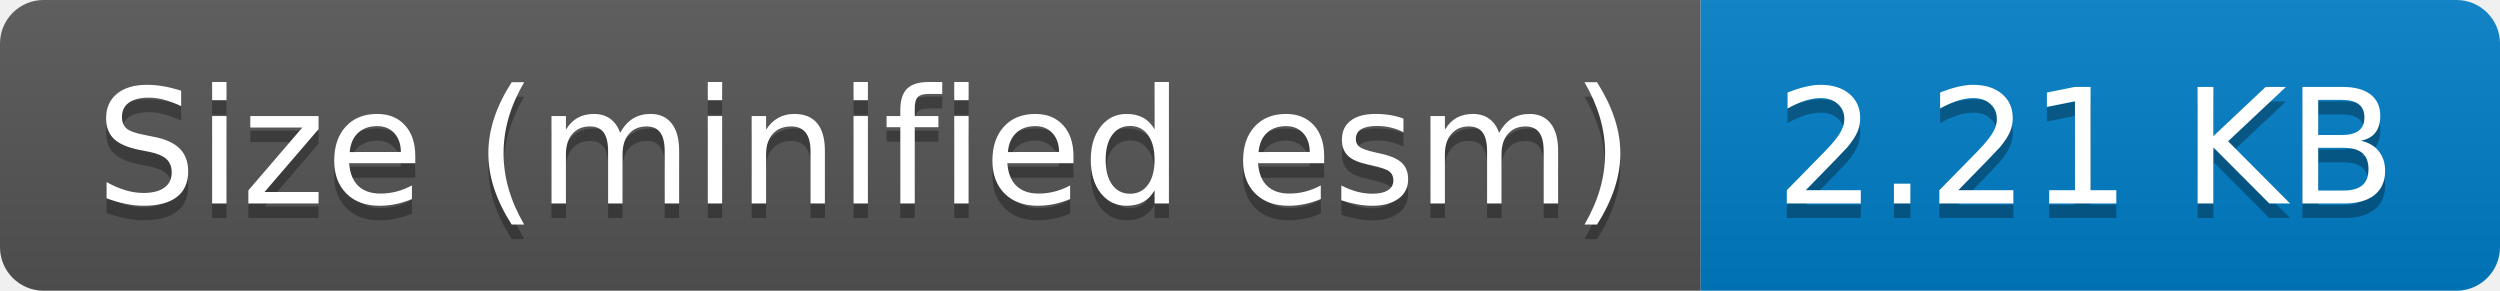
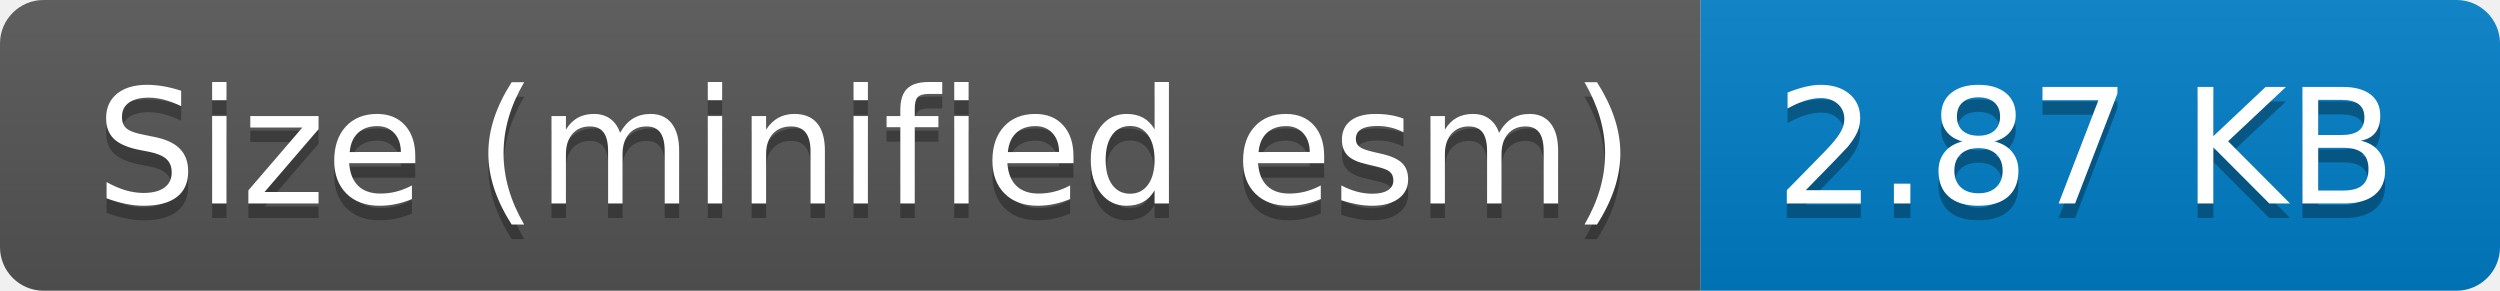
- <svg xmlns="http://www.w3.org/2000/svg" width="172" height="20" role="img" aria-label="Size (minified esm): 2.21 KB">
+ <svg xmlns="http://www.w3.org/2000/svg" width="172" height="20" role="img" aria-label="Size (minified esm): 2.87 KB">
  <linearGradient id="s" x2="0" y2="100%">
    <stop offset="0" stop-color="#bbb" stop-opacity=".1" />
    <stop offset="1" stop-opacity=".1" />
  </linearGradient>
  <clipPath id="r">
    <rect width="172" height="20" rx="3" fill="#fff" />
  </clipPath>
  <g clip-path="url(#r)">
    <rect width="117" height="20" fill="#555" />
    <rect x="117" width="55" height="20" fill="#007ec6" />
    <rect width="172" height="20" fill="url(#s)" />
  </g>
  <g fill="#fff" text-anchor="middle" font-family="Verdana,Geneva,DejaVu Sans,sans-serif" text-rendering="geometricPrecision" font-size="110">
    <text aria-hidden="true" x="595" y="150" fill="#010101" fill-opacity=".3" transform="scale(.1)" textLength="1070">Size (minified esm)</text>
    <text x="595" y="140" transform="scale(.1)" fill="#fff" textLength="1070">Size (minified esm)</text>
-     <text aria-hidden="true" x="1435" y="150" fill="#010101" fill-opacity=".3" transform="scale(.1)" textLength="450">2.21 KB</text>
-     <text x="1435" y="140" transform="scale(.1)" fill="#fff" textLength="450">2.21 KB</text>
+     <text aria-hidden="true" x="1435" y="150" fill="#010101" fill-opacity=".3" transform="scale(.1)" textLength="450">2.87 KB</text>
+     <text x="1435" y="140" transform="scale(.1)" fill="#fff" textLength="450">2.87 KB</text>
  </g>
</svg>
